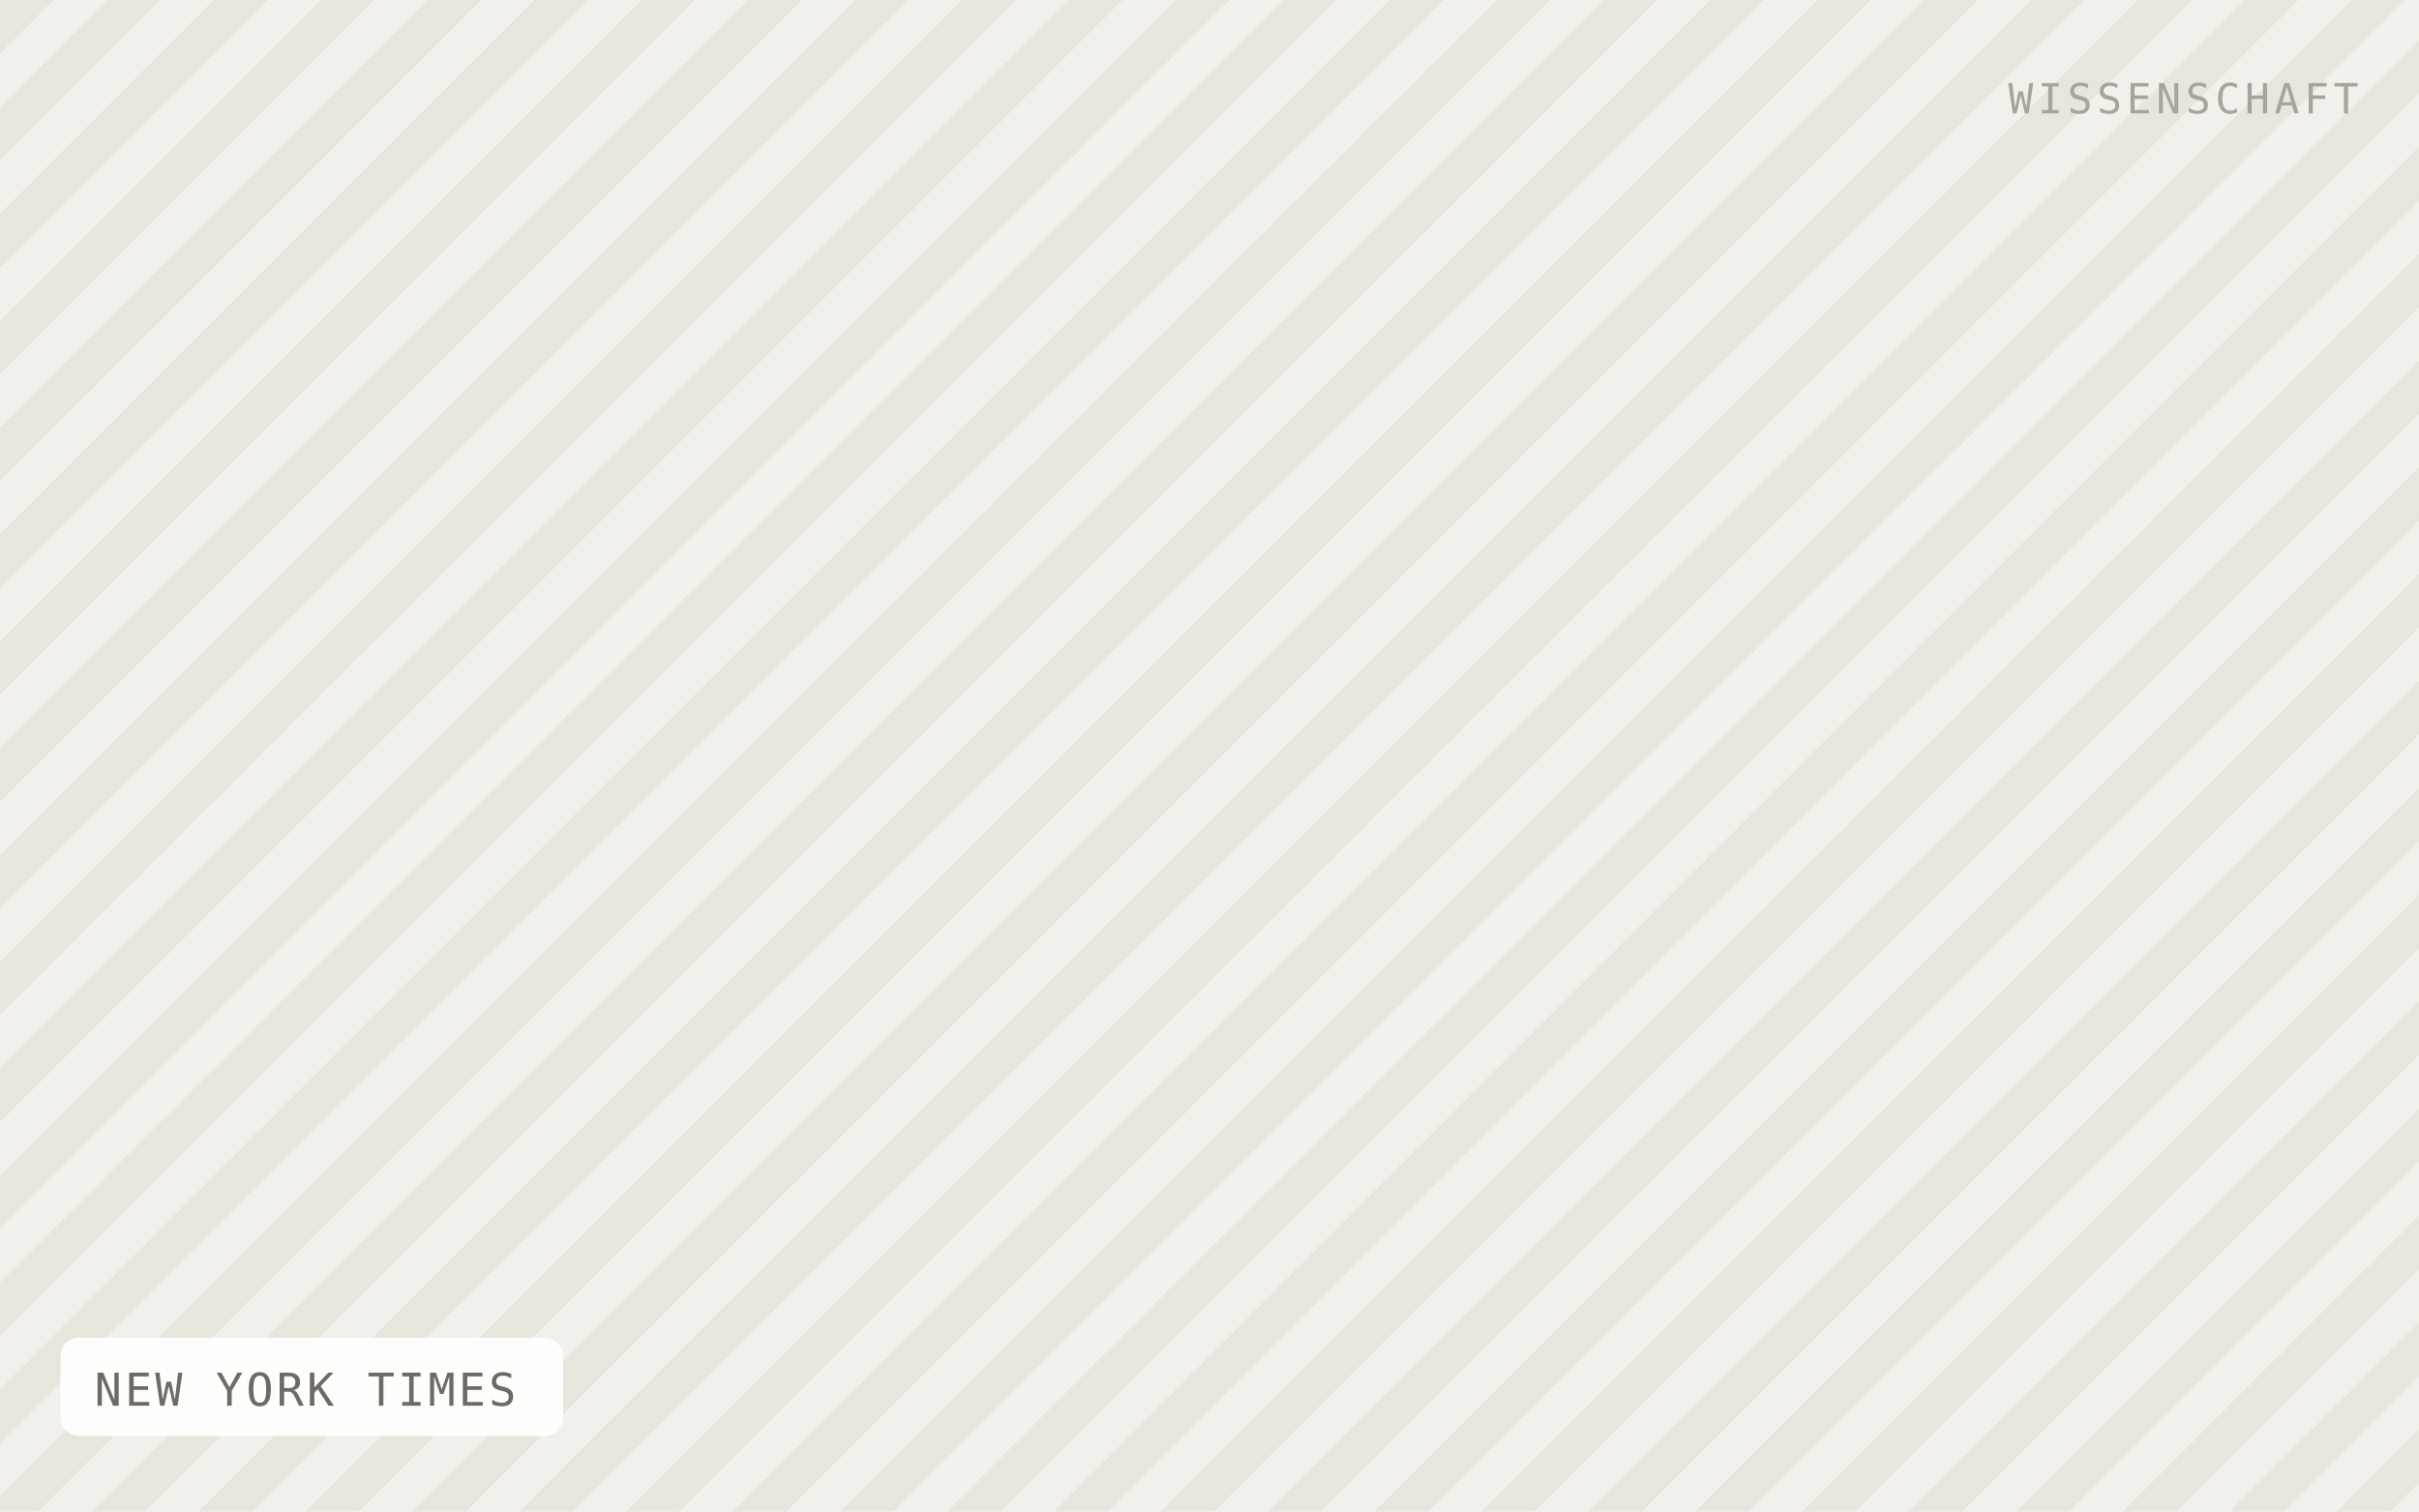
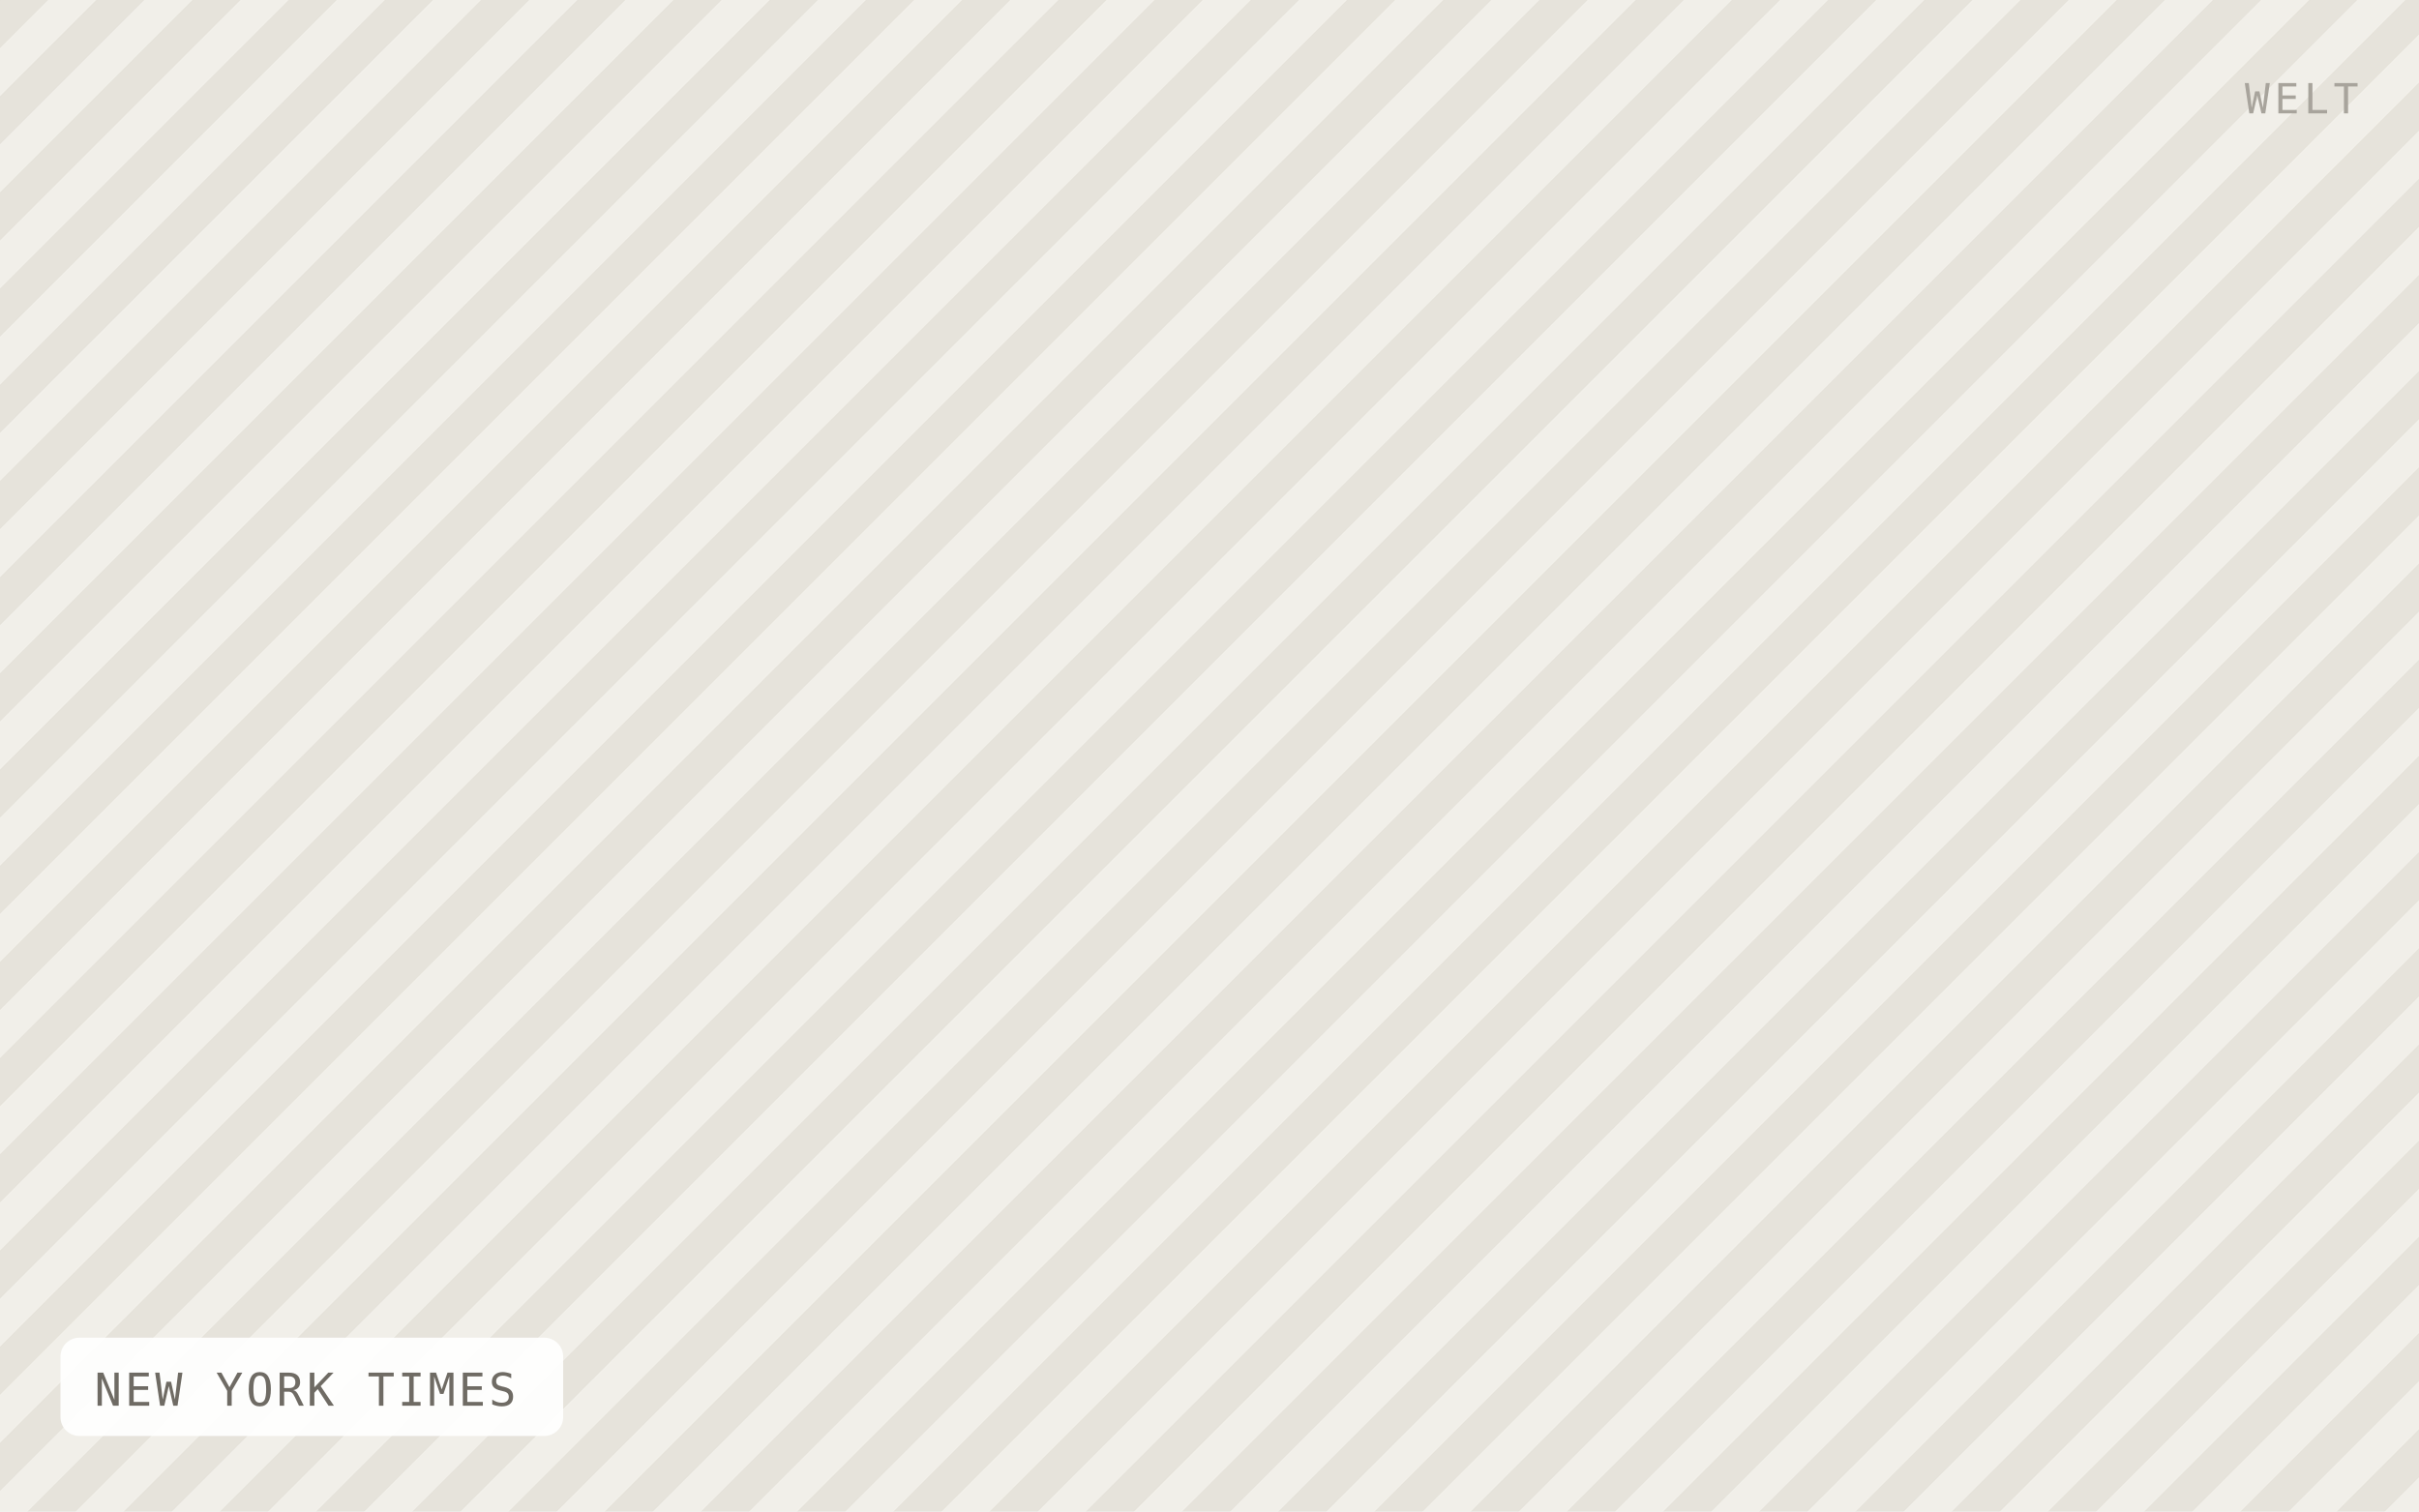
<svg xmlns="http://www.w3.org/2000/svg" viewBox="0 0 640 400" width="640" height="400" role="img" aria-label="NEW YORK TIMES">
  <defs>
-     <pattern id="h" width="20" height="20" patternTransform="rotate(45)" patternUnits="userSpaceOnUse">
-       <rect width="20" height="20" fill="#f2f0ea" />
-       <rect width="10" height="20" fill="#e8e5dd" />
+     <pattern id="h" width="18" height="18" patternTransform="rotate(45)" patternUnits="userSpaceOnUse">
+       <rect width="18" height="18" fill="#f1efe9" />
+       <rect width="9" height="18" fill="#e6e3db" />
    </pattern>
  </defs>
  <rect width="640" height="400" fill="url(#h)" />
  <rect x="16" y="354" width="133" height="26" rx="5" fill="#ffffff" fill-opacity="0.92" />
  <text x="25" y="372" font-family="IBM Plex Mono, Menlo, monospace" font-size="12" letter-spacing="0.8" fill="#6f6b64">NEW YORK TIMES</text>
-   <text x="624" y="30" text-anchor="end" font-family="IBM Plex Mono, Menlo, monospace" font-size="11" letter-spacing="1.2" fill="#a8a49c">WISSENSCHAFT</text>
+   <text x="624" y="30" text-anchor="end" font-family="IBM Plex Mono, Menlo, monospace" font-size="11" letter-spacing="1.2" fill="#a8a49c">WELT</text>
</svg>
